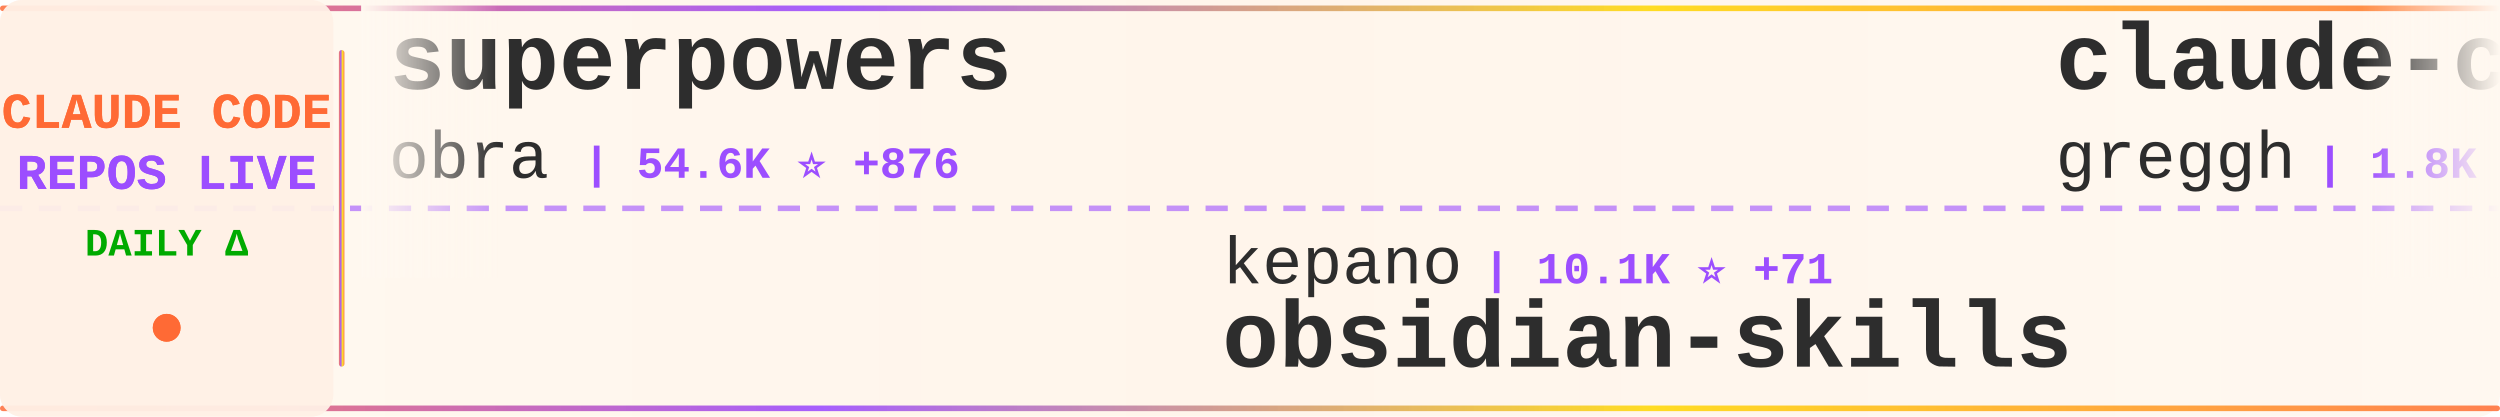
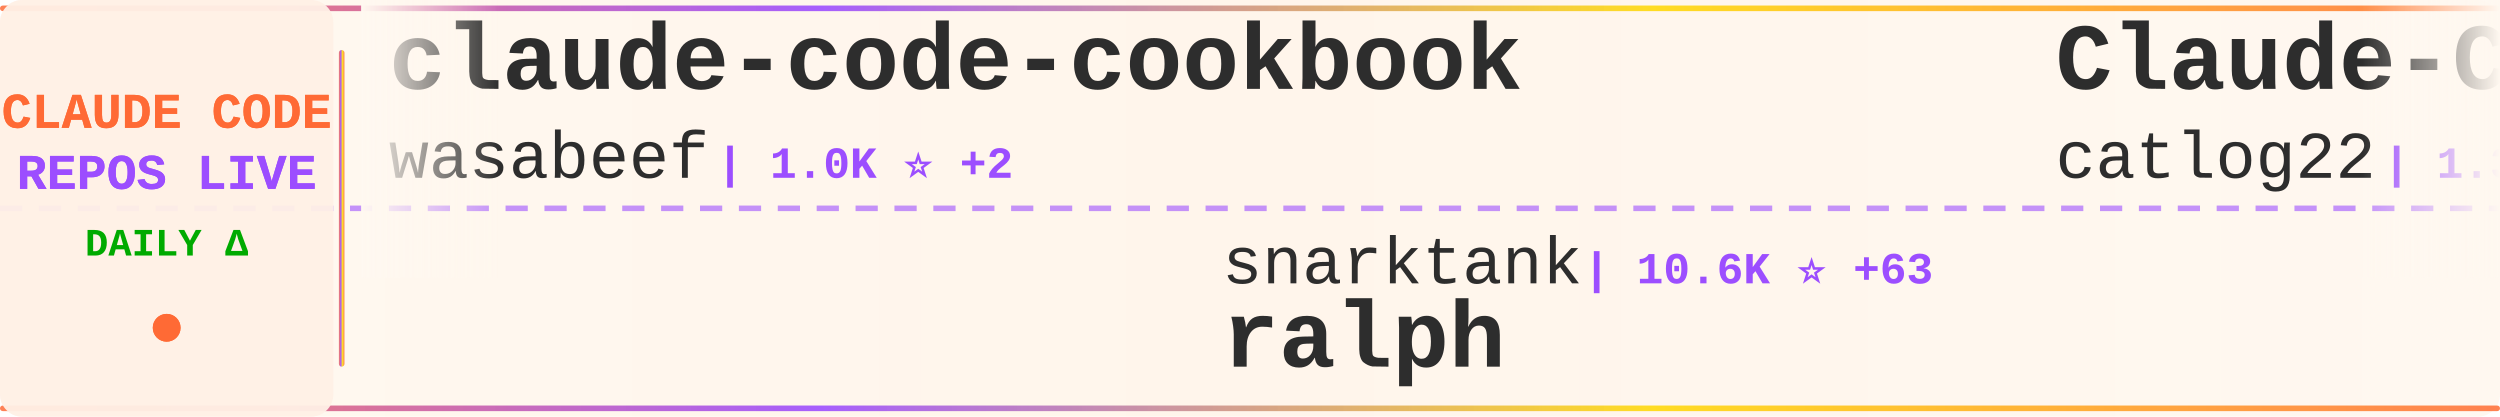
<svg xmlns="http://www.w3.org/2000/svg" width="900" height="150">
  <defs>
    <linearGradient id="tickerBg" x1="0%" y1="0%" x2="100%" y2="0%">
      <stop offset="0%" style="stop-color:#fff8f0;stop-opacity:0.98" />
      <stop offset="50%" style="stop-color:#fff5eb;stop-opacity:1" />
      <stop offset="100%" style="stop-color:#fff8f0;stop-opacity:0.98" />
    </linearGradient>
    <linearGradient id="borderGrad" x1="0%" y1="0%" x2="100%" y2="0%">
      <stop offset="0%" style="stop-color:#FF6B35;stop-opacity:0.85">
        <animate attributeName="stop-opacity" values="0.85;1;0.85" dur="2s" repeatCount="indefinite" />
      </stop>
      <stop offset="33%" style="stop-color:#9C4EFF;stop-opacity:0.9">
        <animate attributeName="stop-opacity" values="0.9;1;0.9" dur="2.2s" repeatCount="indefinite" />
      </stop>
      <stop offset="66%" style="stop-color:#FFD700;stop-opacity:0.85">
        <animate attributeName="stop-opacity" values="0.85;1;0.85" dur="1.8s" repeatCount="indefinite" />
      </stop>
      <stop offset="100%" style="stop-color:#FF6B35;stop-opacity:0.85">
        <animate attributeName="stop-opacity" values="0.85;1;0.85" dur="2s" repeatCount="indefinite" />
      </stop>
    </linearGradient>
    <filter id="textGlow">
      <feGaussianBlur stdDeviation="0.15" result="coloredBlur" />
      <feMerge>
        <feMergeNode in="coloredBlur" />
        <feMergeNode in="SourceGraphic" />
      </feMerge>
    </filter>
    <filter id="metricGlow">
      <feGaussianBlur stdDeviation="0.2" result="coloredBlur" />
      <feMerge>
        <feMergeNode in="coloredBlur" />
        <feMergeNode in="SourceGraphic" />
      </feMerge>
    </filter>
    <linearGradient id="leftFade" x1="0%" y1="0%" x2="100%" y2="0%">
      <stop offset="0%" style="stop-color:#fff8f0;stop-opacity:1" />
      <stop offset="100%" style="stop-color:#fff8f0;stop-opacity:0" />
    </linearGradient>
    <linearGradient id="rightFade" x1="0%" y1="0%" x2="100%" y2="0%">
      <stop offset="0%" style="stop-color:#fff8f0;stop-opacity:0" />
      <stop offset="100%" style="stop-color:#fff8f0;stop-opacity:1" />
    </linearGradient>
  </defs>
  <rect width="900" height="150" fill="url(#tickerBg)" rx="8" />
  <rect x="0" y="2" width="900" height="2" fill="url(#borderGrad)" rx="1" />
  <rect x="0" y="146" width="900" height="2" fill="url(#borderGrad)" rx="1" />
  <line x1="0" y1="75" x2="900" y2="75" stroke="#9C4EFF" stroke-width="2" stroke-dasharray="8 6" opacity="0.6" />
  <rect x="0" y="0" width="120" height="150" fill="#fff0e6" opacity="0.95" rx="8" />
  <text x="60" y="46" font-family="'Courier New', monospace" font-size="18" font-weight="bold" fill="#FF6B35" text-anchor="middle" filter="url(#textGlow)">
    CLAUDE CODE
  </text>
  <text x="60" y="68" font-family="'Courier New', monospace" font-size="18" font-weight="bold" fill="#9C4EFF" text-anchor="middle" filter="url(#textGlow)">
    REPOS LIVE
  </text>
  <text x="60" y="92" font-family="'Courier New', monospace" font-size="14" font-weight="bold" fill="#00aa00" text-anchor="middle">
    DAILY Δ
  </text>
  <circle cx="60" cy="118" r="5" fill="#FF6B35" filter="url(#metricGlow)">
    <animate attributeName="r" values="4;6;4" dur="1.5s" repeatCount="indefinite" />
    <animate attributeName="opacity" values="0.6;1;0.6" dur="1.5s" repeatCount="indefinite" />
  </circle>
  <rect x="122" y="18" width="2" height="114" fill="url(#borderGrad)" rx="1" />
  <clipPath id="tickerClip">
    <rect x="130" y="0" width="770" height="150" />
  </clipPath>
  <g clip-path="url(#tickerClip)">
    <g id="tickerItems">
      <animateTransform attributeName="transform" attributeType="XML" type="translate" from="0 0" to="-3000 0" dur="54s" repeatCount="indefinite" />
      <g transform="translate(0, 0)">
-         <text x="140" y="32" font-family="'Courier New', monospace" font-size="34" font-weight="bold" fill="#2d2d2d">superpowers</text>
-         <text x="140" y="64" font-family="'Courier New', monospace" font-size="24" font-weight="normal" fill="#2d2d2d" opacity="1.0">obra</text>
-         <text x="210" y="64" font-family="'Courier New', monospace" font-size="16" font-weight="bold" fill="#9C4EFF"> | 54.6K ⭐ +876</text>
+         <text x="140" y="32" font-family="'Courier New', monospace" font-size="34" font-weight="bold" fill="#2d2d2d">claude-code-cookbook</text>
+         <text x="140" y="64" font-family="'Courier New', monospace" font-size="24" font-weight="normal" fill="#2d2d2d" opacity="1.0">wasabeef</text>
+         <text x="258" y="64" font-family="'Courier New', monospace" font-size="16" font-weight="bold" fill="#9C4EFF"> | 1.0K ⭐ +2</text>
      </g>
      <g transform="translate(300, 0)">
-         <text x="140" y="102" font-family="'Courier New', monospace" font-size="24" font-weight="normal" fill="#2d2d2d" opacity="1.0">kepano</text>
-         <text x="234" y="102" font-family="'Courier New', monospace" font-size="16" font-weight="bold" fill="#9C4EFF"> | 10.1K ⭐ +71</text>
-         <text x="140" y="132" font-family="'Courier New', monospace" font-size="34" font-weight="bold" fill="#2d2d2d">obsidian-skills</text>
+         <text x="140" y="102" font-family="'Courier New', monospace" font-size="24" font-weight="normal" fill="#2d2d2d" opacity="1.0">snarktank</text>
+         <text x="270" y="102" font-family="'Courier New', monospace" font-size="16" font-weight="bold" fill="#9C4EFF"> | 10.6K ⭐ +63</text>
+         <text x="140" y="132" font-family="'Courier New', monospace" font-size="34" font-weight="bold" fill="#2d2d2d">ralph</text>
      </g>
      <g transform="translate(600, 0)">
-         <text x="140" y="32" font-family="'Courier New', monospace" font-size="34" font-weight="bold" fill="#2d2d2d">claude-code.nvim</text>
-         <text x="140" y="64" font-family="'Courier New', monospace" font-size="24" font-weight="normal" fill="#2d2d2d" opacity="1.0">greggh</text>
-         <text x="234" y="64" font-family="'Courier New', monospace" font-size="16" font-weight="bold" fill="#9C4EFF"> | 1.8K ⭐ +1</text>
+         <text x="140" y="32" font-family="'Courier New', monospace" font-size="34" font-weight="bold" fill="#2d2d2d">Claude-Code-Workflow</text>
+         <text x="140" y="64" font-family="'Courier New', monospace" font-size="24" font-weight="normal" fill="#2d2d2d" opacity="1.0">catlog22</text>
+         <text x="258" y="64" font-family="'Courier New', monospace" font-size="16" font-weight="bold" fill="#9C4EFF"> | 1.3K ⭐</text>
      </g>
      <g transform="translate(900, 0)">
-         <text x="140" y="102" font-family="'Courier New', monospace" font-size="24" font-weight="normal" fill="#2d2d2d" opacity="1.0">Piebald-AI</text>
-         <text x="282" y="102" font-family="'Courier New', monospace" font-size="16" font-weight="bold" fill="#9C4EFF"> | 4.7K ⭐ +47</text>
-         <text x="140" y="132" font-family="'Courier New', monospace" font-size="34" font-weight="bold" fill="#2d2d2d">claude-code-system-promp...</text>
+         <text x="140" y="102" font-family="'Courier New', monospace" font-size="24" font-weight="normal" fill="#2d2d2d" opacity="1.0">frankbria</text>
+         <text x="270" y="102" font-family="'Courier New', monospace" font-size="16" font-weight="bold" fill="#9C4EFF"> | 7.0K ⭐ +46</text>
+         <text x="140" y="132" font-family="'Courier New', monospace" font-size="34" font-weight="bold" fill="#2d2d2d">ralph-claude-code</text>
      </g>
      <g transform="translate(1200, 0)">
-         <text x="140" y="32" font-family="'Courier New', monospace" font-size="34" font-weight="bold" fill="#2d2d2d">claude-code-config</text>
-         <text x="140" y="64" font-family="'Courier New', monospace" font-size="24" font-weight="normal" fill="#2d2d2d" opacity="1.0">trailofbits</text>
-         <text x="294" y="64" font-family="'Courier New', monospace" font-size="16" font-weight="bold" fill="#9C4EFF"> | 1.0K ⭐ +34</text>
+         <text x="140" y="32" font-family="'Courier New', monospace" font-size="34" font-weight="bold" fill="#2d2d2d">claude-code-best-practic...</text>
+         <text x="140" y="64" font-family="'Courier New', monospace" font-size="24" font-weight="normal" fill="#2d2d2d" opacity="1.0">shanraisshan</text>
+         <text x="306" y="64" font-family="'Courier New', monospace" font-size="16" font-weight="bold" fill="#9C4EFF"> | 2.8K ⭐ +31</text>
      </g>
      <g transform="translate(1500, 0)">
-         <text x="140" y="102" font-family="'Courier New', monospace" font-size="24" font-weight="normal" fill="#2d2d2d" opacity="1.0">cixingguangming55555</text>
-         <text x="402" y="102" font-family="'Courier New', monospace" font-size="16" font-weight="bold" fill="#9C4EFF"> | 2.5K ⭐</text>
-         <text x="140" y="132" font-family="'Courier New', monospace" font-size="34" font-weight="bold" fill="#2d2d2d">wechat-bot</text>
+         <text x="140" y="102" font-family="'Courier New', monospace" font-size="24" font-weight="normal" fill="#2d2d2d" opacity="1.0">Cranot</text>
+         <text x="234" y="102" font-family="'Courier New', monospace" font-size="16" font-weight="bold" fill="#9C4EFF"> | 2.4K ⭐ +2</text>
+         <text x="140" y="132" font-family="'Courier New', monospace" font-size="34" font-weight="bold" fill="#2d2d2d">claude-code-guide</text>
      </g>
      <g transform="translate(1800, 0)">
-         <text x="140" y="32" font-family="'Courier New', monospace" font-size="34" font-weight="bold" fill="#2d2d2d">browser-use</text>
-         <text x="140" y="64" font-family="'Courier New', monospace" font-size="24" font-weight="normal" fill="#2d2d2d" opacity="1.0">browser-use</text>
-         <text x="294" y="64" font-family="'Courier New', monospace" font-size="16" font-weight="bold" fill="#9C4EFF"> | 78.5K ⭐ +49</text>
+         <text x="140" y="32" font-family="'Courier New', monospace" font-size="34" font-weight="bold" fill="#2d2d2d">claude-code-pm-course</text>
+         <text x="140" y="64" font-family="'Courier New', monospace" font-size="24" font-weight="normal" fill="#2d2d2d" opacity="1.0">carlvellotti</text>
+         <text x="306" y="64" font-family="'Courier New', monospace" font-size="16" font-weight="bold" fill="#9C4EFF"> | 1.4K ⭐ +9</text>
      </g>
      <g transform="translate(2100, 0)">
-         <text x="140" y="102" font-family="'Courier New', monospace" font-size="24" font-weight="normal" fill="#2d2d2d" opacity="1.0">BloopAI</text>
-         <text x="246" y="102" font-family="'Courier New', monospace" font-size="16" font-weight="bold" fill="#9C4EFF"> | 21.4K ⭐ +62</text>
-         <text x="140" y="132" font-family="'Courier New', monospace" font-size="34" font-weight="bold" fill="#2d2d2d">vibe-kanban</text>
+         <text x="140" y="102" font-family="'Courier New', monospace" font-size="24" font-weight="normal" fill="#2d2d2d" opacity="1.0">EnzeD</text>
+         <text x="222" y="102" font-family="'Courier New', monospace" font-size="16" font-weight="bold" fill="#9C4EFF"> | 3.9K ⭐ +5</text>
+         <text x="140" y="132" font-family="'Courier New', monospace" font-size="34" font-weight="bold" fill="#2d2d2d">vibe-coding</text>
      </g>
      <g transform="translate(2400, 0)">
-         <text x="140" y="32" font-family="'Courier New', monospace" font-size="34" font-weight="bold" fill="#2d2d2d">context7</text>
-         <text x="140" y="64" font-family="'Courier New', monospace" font-size="24" font-weight="normal" fill="#2d2d2d" opacity="1.0">upstash</text>
-         <text x="246" y="64" font-family="'Courier New', monospace" font-size="16" font-weight="bold" fill="#9C4EFF"> | 46.1K ⭐ +135</text>
+         <text x="140" y="32" font-family="'Courier New', monospace" font-size="34" font-weight="bold" fill="#2d2d2d">claude-code-viewer</text>
+         <text x="140" y="64" font-family="'Courier New', monospace" font-size="24" font-weight="normal" fill="#2d2d2d" opacity="1.0">d-kimuson</text>
+         <text x="270" y="64" font-family="'Courier New', monospace" font-size="16" font-weight="bold" fill="#9C4EFF"> | 894 ⭐ +2</text>
      </g>
      <g transform="translate(2700, 0)">
-         <text x="140" y="102" font-family="'Courier New', monospace" font-size="24" font-weight="normal" fill="#2d2d2d" opacity="1.0">zebbern</text>
-         <text x="246" y="102" font-family="'Courier New', monospace" font-size="16" font-weight="bold" fill="#9C4EFF"> | 3.4K ⭐ +4</text>
-         <text x="140" y="132" font-family="'Courier New', monospace" font-size="34" font-weight="bold" fill="#2d2d2d">claude-code-guide</text>
+         <text x="140" y="102" font-family="'Courier New', monospace" font-size="24" font-weight="normal" fill="#2d2d2d" opacity="1.0">obra</text>
+         <text x="210" y="102" font-family="'Courier New', monospace" font-size="16" font-weight="bold" fill="#9C4EFF"> | 54.9K ⭐ +884</text>
+         <text x="140" y="132" font-family="'Courier New', monospace" font-size="34" font-weight="bold" fill="#2d2d2d">superpowers</text>
      </g>
      <g transform="translate(3000, 0)">
-         <text x="140" y="32" font-family="'Courier New', monospace" font-size="34" font-weight="bold" fill="#2d2d2d">superpowers</text>
-         <text x="140" y="64" font-family="'Courier New', monospace" font-size="24" font-weight="normal" fill="#2d2d2d" opacity="1.0">obra</text>
-         <text x="210" y="64" font-family="'Courier New', monospace" font-size="16" font-weight="bold" fill="#9C4EFF"> | 54.6K ⭐ +876</text>
+         <text x="140" y="32" font-family="'Courier New', monospace" font-size="34" font-weight="bold" fill="#2d2d2d">claude-code-cookbook</text>
+         <text x="140" y="64" font-family="'Courier New', monospace" font-size="24" font-weight="normal" fill="#2d2d2d" opacity="1.0">wasabeef</text>
+         <text x="258" y="64" font-family="'Courier New', monospace" font-size="16" font-weight="bold" fill="#9C4EFF"> | 1.0K ⭐ +2</text>
      </g>
      <g transform="translate(3300, 0)">
-         <text x="140" y="102" font-family="'Courier New', monospace" font-size="24" font-weight="normal" fill="#2d2d2d" opacity="1.0">kepano</text>
-         <text x="234" y="102" font-family="'Courier New', monospace" font-size="16" font-weight="bold" fill="#9C4EFF"> | 10.1K ⭐ +71</text>
-         <text x="140" y="132" font-family="'Courier New', monospace" font-size="34" font-weight="bold" fill="#2d2d2d">obsidian-skills</text>
+         <text x="140" y="102" font-family="'Courier New', monospace" font-size="24" font-weight="normal" fill="#2d2d2d" opacity="1.0">snarktank</text>
+         <text x="270" y="102" font-family="'Courier New', monospace" font-size="16" font-weight="bold" fill="#9C4EFF"> | 10.6K ⭐ +63</text>
+         <text x="140" y="132" font-family="'Courier New', monospace" font-size="34" font-weight="bold" fill="#2d2d2d">ralph</text>
      </g>
      <g transform="translate(3600, 0)">
-         <text x="140" y="32" font-family="'Courier New', monospace" font-size="34" font-weight="bold" fill="#2d2d2d">claude-code.nvim</text>
-         <text x="140" y="64" font-family="'Courier New', monospace" font-size="24" font-weight="normal" fill="#2d2d2d" opacity="1.0">greggh</text>
-         <text x="234" y="64" font-family="'Courier New', monospace" font-size="16" font-weight="bold" fill="#9C4EFF"> | 1.8K ⭐ +1</text>
+         <text x="140" y="32" font-family="'Courier New', monospace" font-size="34" font-weight="bold" fill="#2d2d2d">Claude-Code-Workflow</text>
+         <text x="140" y="64" font-family="'Courier New', monospace" font-size="24" font-weight="normal" fill="#2d2d2d" opacity="1.0">catlog22</text>
+         <text x="258" y="64" font-family="'Courier New', monospace" font-size="16" font-weight="bold" fill="#9C4EFF"> | 1.3K ⭐</text>
      </g>
      <g transform="translate(3900, 0)">
-         <text x="140" y="102" font-family="'Courier New', monospace" font-size="24" font-weight="normal" fill="#2d2d2d" opacity="1.0">Piebald-AI</text>
-         <text x="282" y="102" font-family="'Courier New', monospace" font-size="16" font-weight="bold" fill="#9C4EFF"> | 4.7K ⭐ +47</text>
-         <text x="140" y="132" font-family="'Courier New', monospace" font-size="34" font-weight="bold" fill="#2d2d2d">claude-code-system-promp...</text>
+         <text x="140" y="102" font-family="'Courier New', monospace" font-size="24" font-weight="normal" fill="#2d2d2d" opacity="1.0">frankbria</text>
+         <text x="270" y="102" font-family="'Courier New', monospace" font-size="16" font-weight="bold" fill="#9C4EFF"> | 7.0K ⭐ +46</text>
+         <text x="140" y="132" font-family="'Courier New', monospace" font-size="34" font-weight="bold" fill="#2d2d2d">ralph-claude-code</text>
      </g>
    </g>
  </g>
  <rect x="130" y="0" width="50" height="100" fill="url(#leftFade)" />
  <rect x="850" y="0" width="50" height="100" fill="url(#rightFade)" />
</svg>
